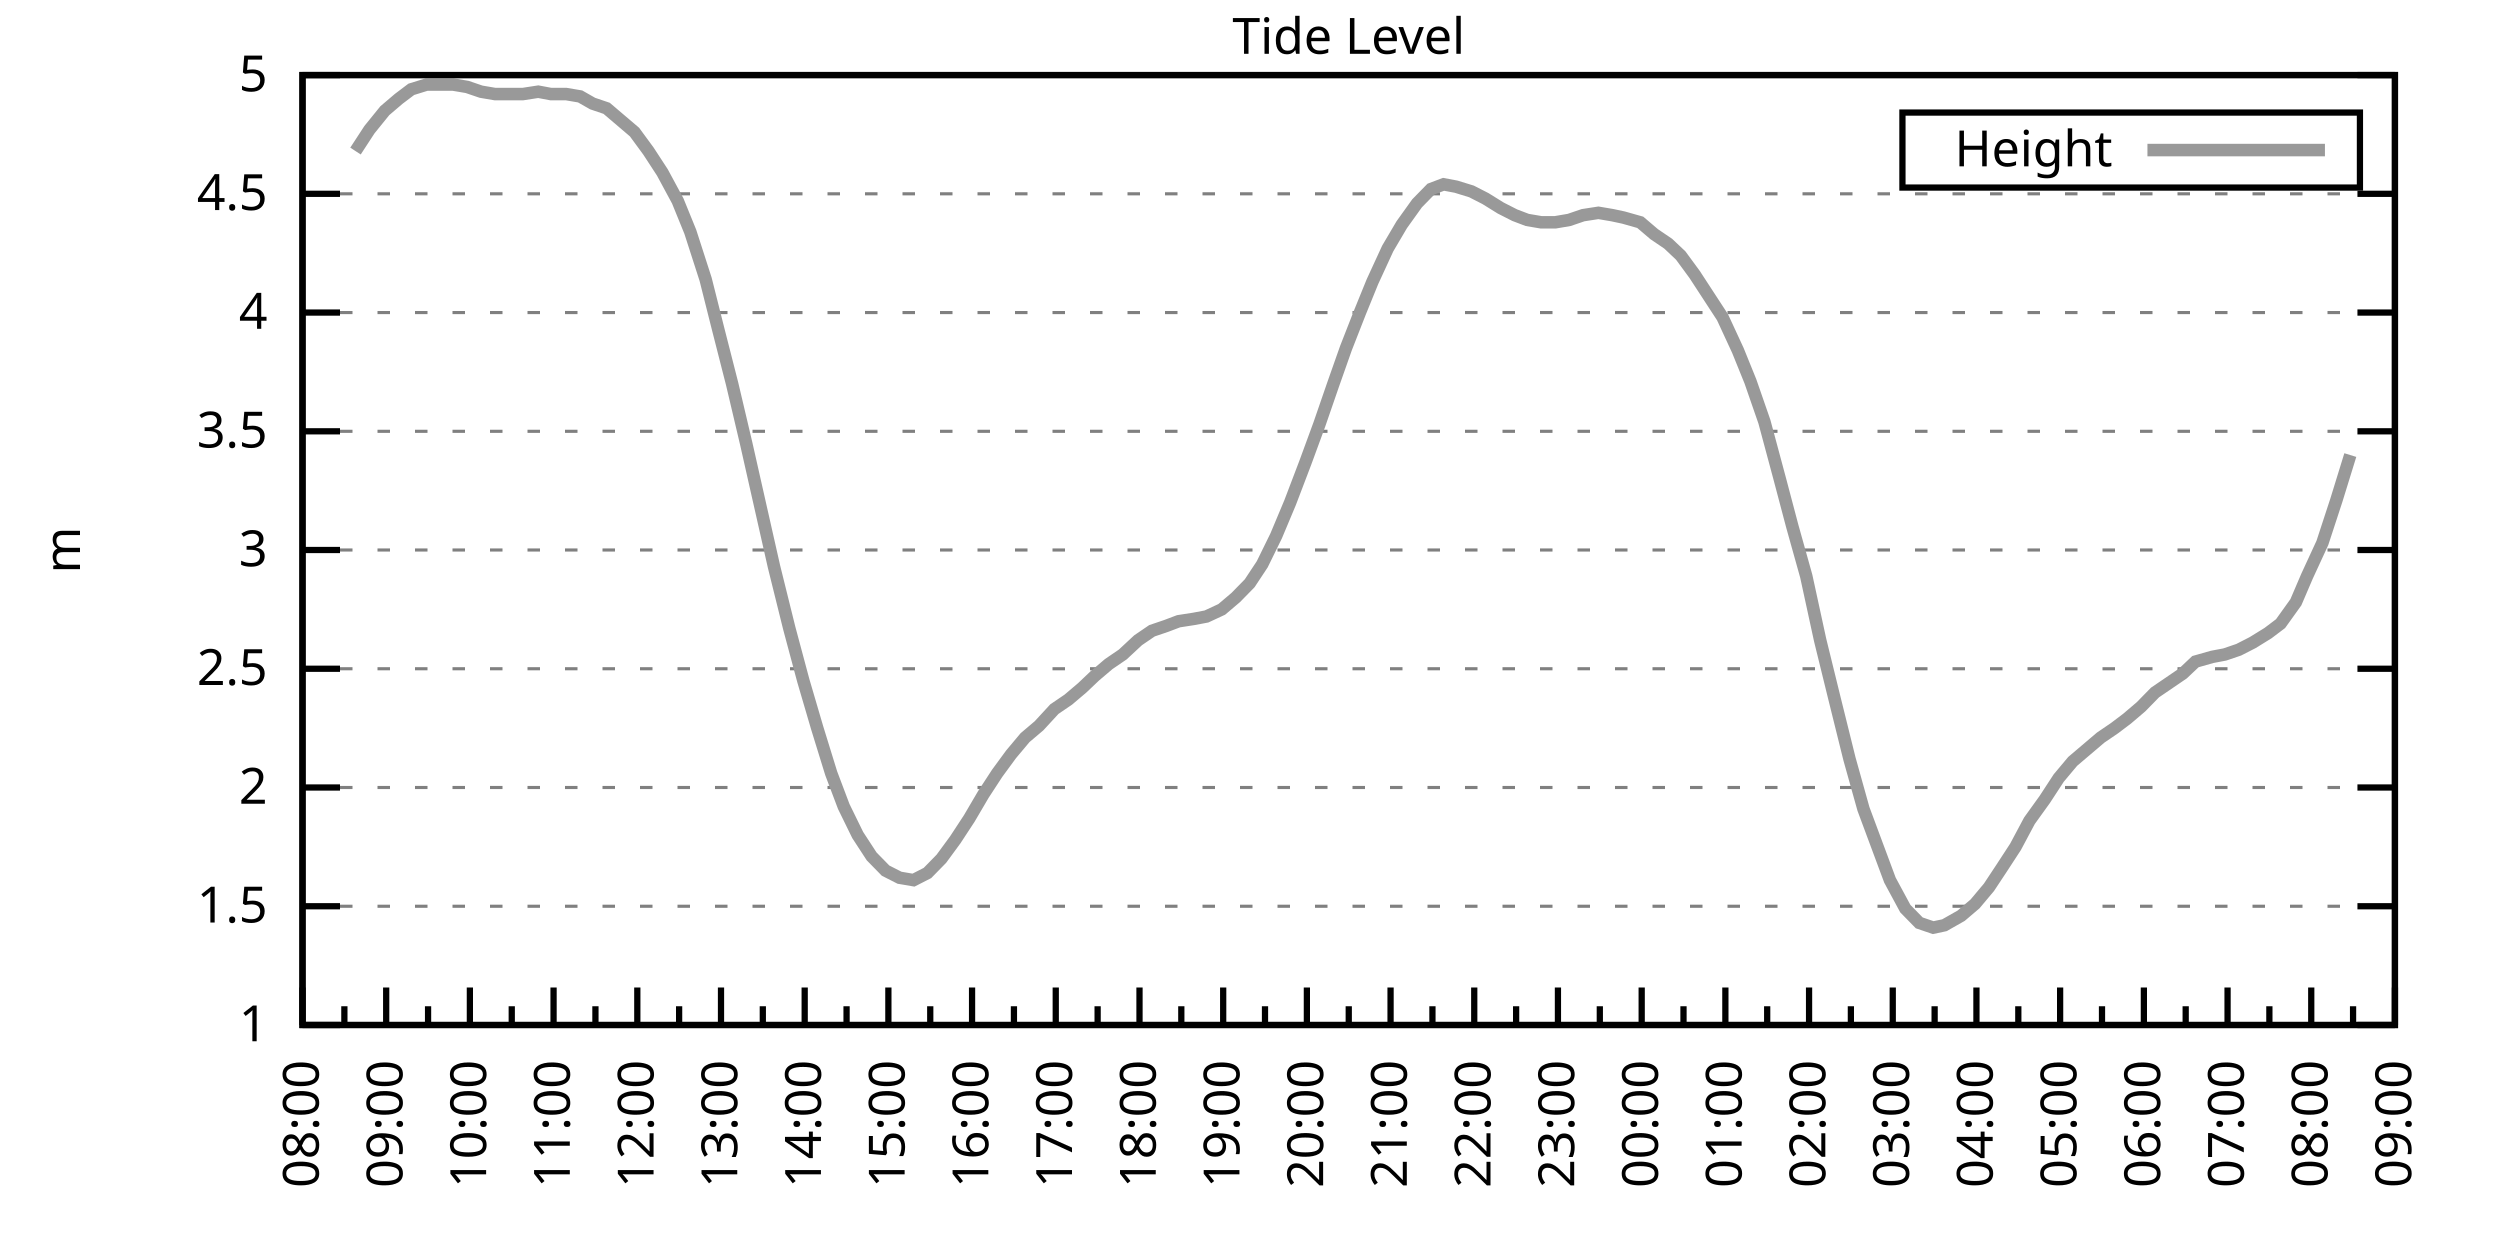
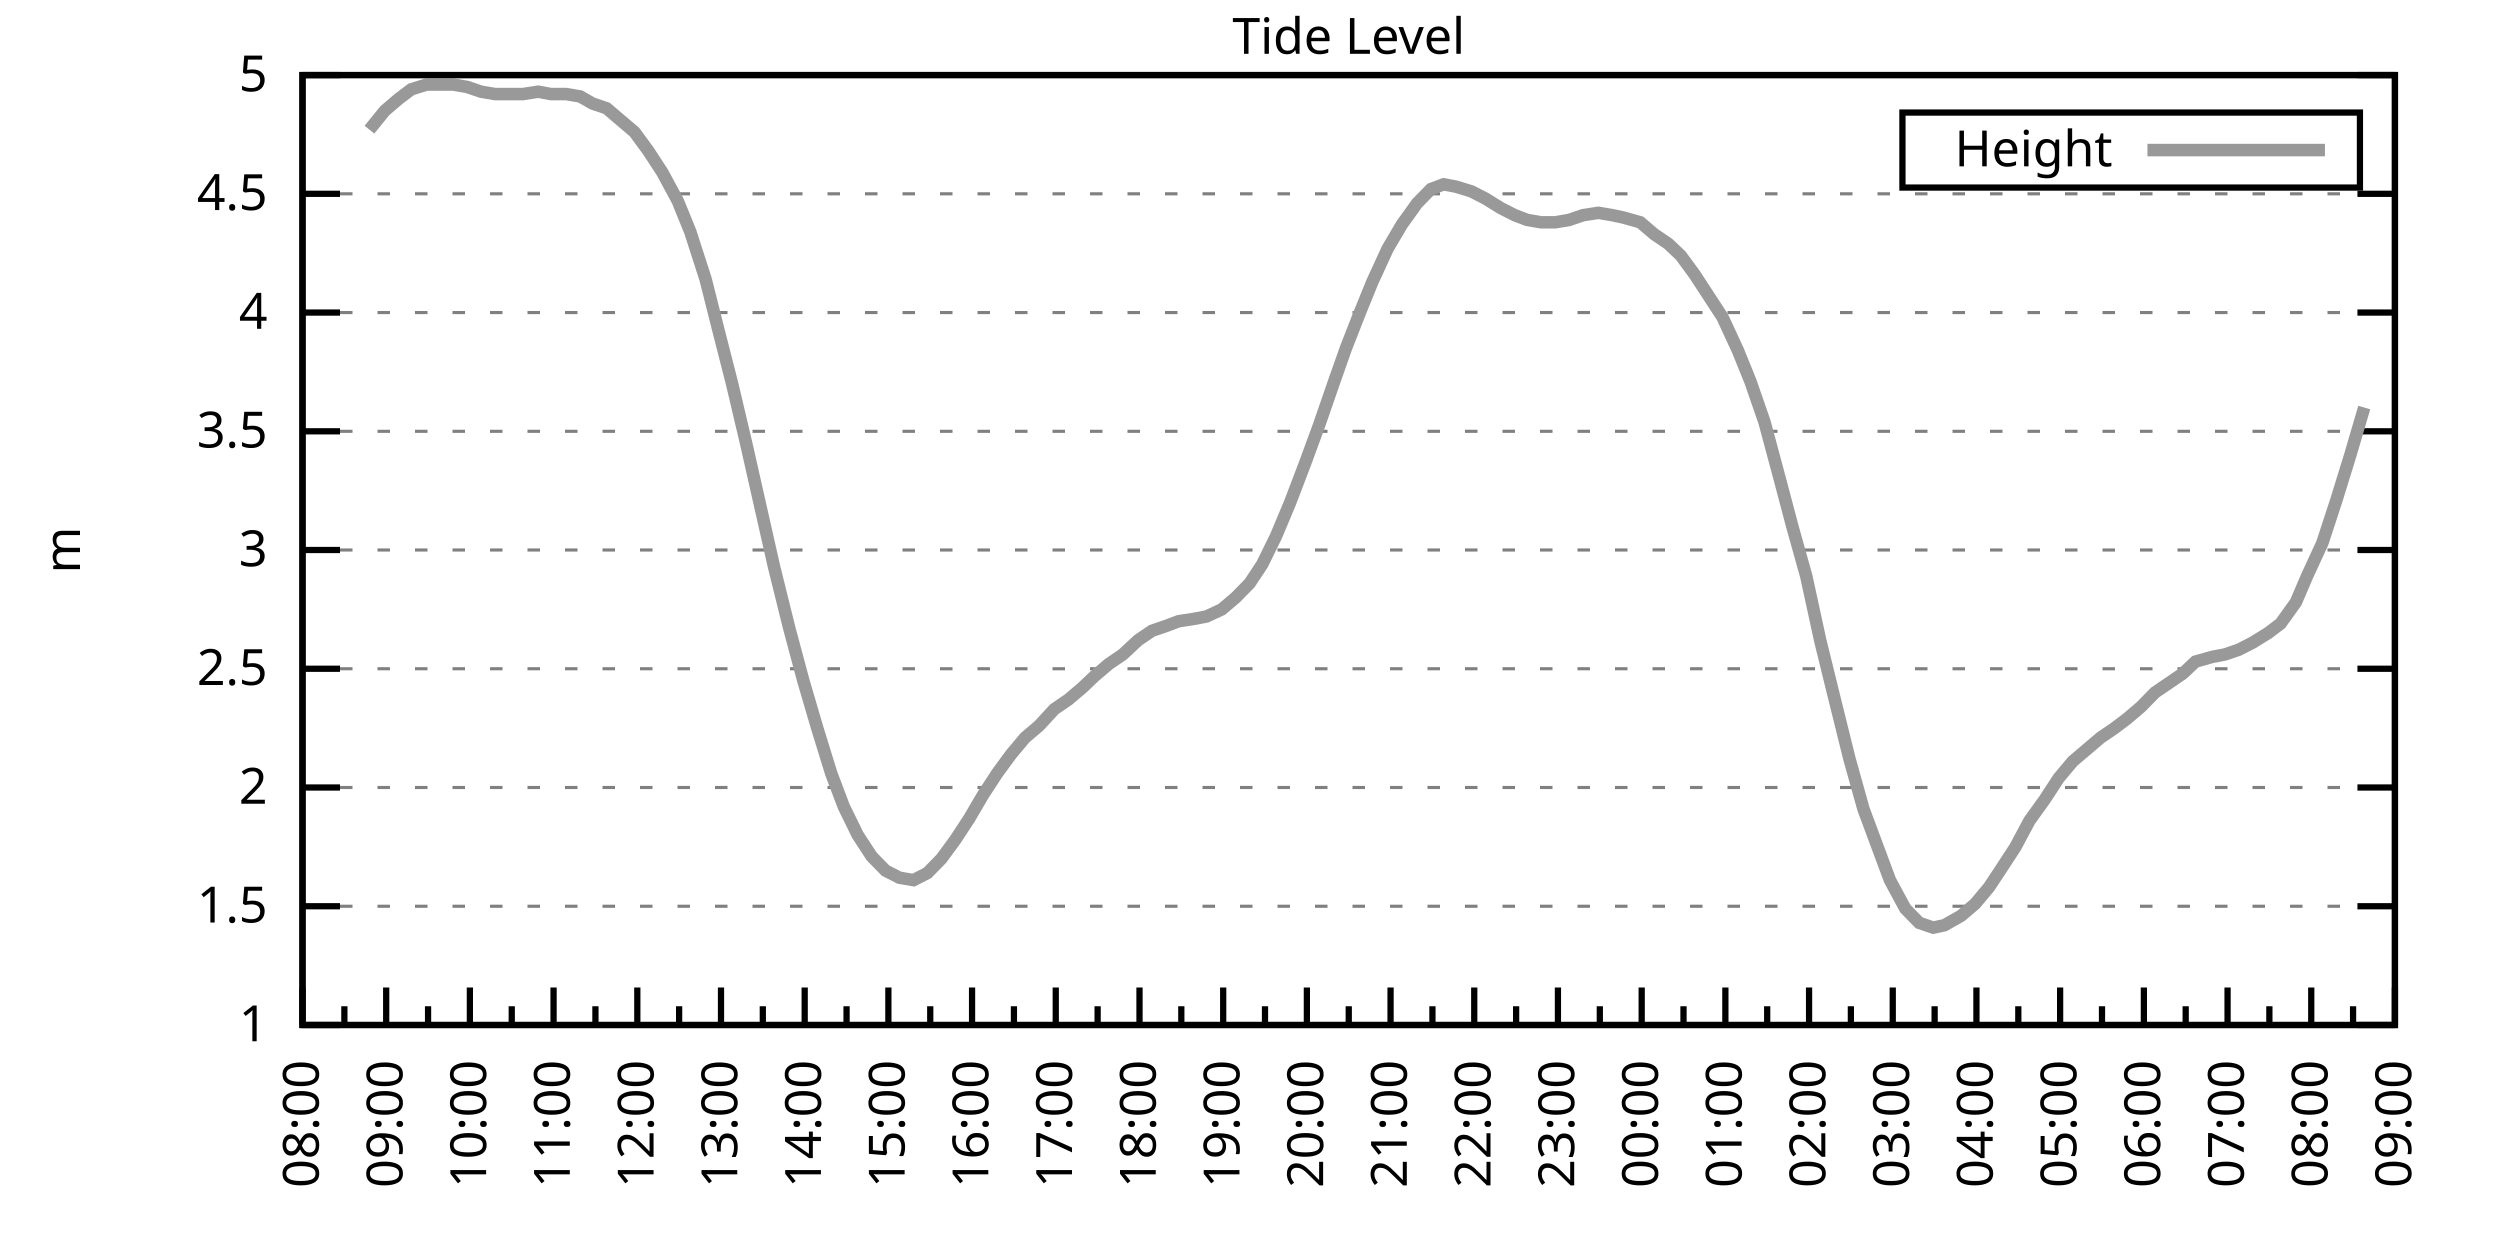
<svg xmlns="http://www.w3.org/2000/svg" xmlns:xlink="http://www.w3.org/1999/xlink" width="400" height="200" viewBox="0 0 400 200">
  <g id="gnuplot_canvas">
    <rect x="0" y="0" width="400" height="200" fill="none" />
    <defs>
      <circle id="gpDot" r="0.5" stroke-width="0.5" stroke="currentColor" />
      <path id="gpPt0" stroke-width="0.333" stroke="currentColor" d="M-1,0 h2 M0,-1 v2" />
      <path id="gpPt1" stroke-width="0.333" stroke="currentColor" d="M-1,-1 L1,1 M1,-1 L-1,1" />
      <path id="gpPt2" stroke-width="0.333" stroke="currentColor" d="M-1,0 L1,0 M0,-1 L0,1 M-1,-1 L1,1 M-1,1 L1,-1" />
      <rect id="gpPt3" stroke-width="0.333" stroke="currentColor" x="-1" y="-1" width="2" height="2" />
      <rect id="gpPt4" stroke-width="0.333" stroke="currentColor" fill="currentColor" x="-1" y="-1" width="2" height="2" />
      <circle id="gpPt5" stroke-width="0.333" stroke="currentColor" cx="0" cy="0" r="1" />
      <use xlink:href="#gpPt5" id="gpPt6" fill="currentColor" stroke="none" />
      <path id="gpPt7" stroke-width="0.333" stroke="currentColor" d="M0,-1.33 L-1.33,0.67 L1.33,0.67 z" />
      <use xlink:href="#gpPt7" id="gpPt8" fill="currentColor" stroke="none" />
      <use xlink:href="#gpPt7" id="gpPt9" stroke="currentColor" transform="rotate(180)" />
      <use xlink:href="#gpPt9" id="gpPt10" fill="currentColor" stroke="none" />
      <use xlink:href="#gpPt3" id="gpPt11" stroke="currentColor" transform="rotate(45)" />
      <use xlink:href="#gpPt11" id="gpPt12" fill="currentColor" stroke="none" />
      <path id="gpPt13" stroke-width="0.333" stroke="currentColor" d="M0,1.330 L1.265,0.411 L0.782,-1.067 L-0.782,-1.076 L-1.265,0.411 z" />
      <use xlink:href="#gpPt13" id="gpPt14" fill="currentColor" stroke="none" />
      <filter id="textbox" filterUnits="objectBoundingBox" x="0" y="0" height="1" width="1">
        <feFlood flood-color="white" flood-opacity="1" result="bgnd" />
        <feComposite in="SourceGraphic" in2="bgnd" operator="atop" />
      </filter>
      <filter id="greybox" filterUnits="objectBoundingBox" x="0" y="0" height="1" width="1">
        <feFlood flood-color="lightgrey" flood-opacity="1" result="grey" />
        <feComposite in="SourceGraphic" in2="grey" operator="atop" />
      </filter>
    </defs>
    <g fill="none" color="white" stroke="currentColor" stroke-width="1.00" stroke-linecap="butt" stroke-linejoin="miter">
</g>
    <g fill="none" color="black" stroke="currentColor" stroke-width="1.00" stroke-linecap="butt" stroke-linejoin="miter">
      <g stroke="none" shape-rendering="crispEdges">
        <polygon fill="rgb(255, 255, 255)" points="48.40,164.00 383.18,164.00 383.18,12.02 48.40,12.02 " />
      </g>
    </g>
    <g fill="none" color="black" stroke="currentColor" stroke-width="1.00" stroke-linecap="butt" stroke-linejoin="miter">
</g>
    <g fill="none" color="black" stroke="black" stroke-width="0.50" stroke-linecap="butt" stroke-linejoin="miter">
</g>
    <g fill="none" color="gray" stroke="currentColor" stroke-width="0.50" stroke-linecap="butt" stroke-linejoin="miter">
      <path stroke="gray" stroke-dasharray="2,4" class="gridline" d="M48.40,164.00 L383.19,164.00  " />
    </g>
    <g fill="none" color="gray" stroke="gray" stroke-width="1.00" stroke-linecap="butt" stroke-linejoin="miter">
</g>
    <g fill="none" color="black" stroke="currentColor" stroke-width="1.00" stroke-linecap="butt" stroke-linejoin="miter">
      <path stroke="black" d="M48.40,164.00 L54.40,164.00 M383.19,164.00 L377.19,164.00  " />
      <g transform="translate(42.80,166.60)" stroke="none" fill="black" font-family="Sans" font-size="8.00" text-anchor="end">
        <text>
          <tspan font-family="Sans"> 1</tspan>
        </text>
      </g>
    </g>
    <g fill="none" color="black" stroke="currentColor" stroke-width="1.00" stroke-linecap="butt" stroke-linejoin="miter">
</g>
    <g fill="none" color="black" stroke="black" stroke-width="0.50" stroke-linecap="butt" stroke-linejoin="miter">
</g>
    <g fill="none" color="gray" stroke="currentColor" stroke-width="0.50" stroke-linecap="butt" stroke-linejoin="miter">
      <path stroke="gray" stroke-dasharray="2,4" class="gridline" d="M48.40,145.00 L383.19,145.00  " />
    </g>
    <g fill="none" color="gray" stroke="gray" stroke-width="1.00" stroke-linecap="butt" stroke-linejoin="miter">
</g>
    <g fill="none" color="black" stroke="currentColor" stroke-width="1.00" stroke-linecap="butt" stroke-linejoin="miter">
      <path stroke="black" d="M48.40,145.00 L54.40,145.00 M383.19,145.00 L377.19,145.00  " />
      <g transform="translate(42.80,147.60)" stroke="none" fill="black" font-family="Sans" font-size="8.00" text-anchor="end">
        <text>
          <tspan font-family="Sans"> 1.5</tspan>
        </text>
      </g>
    </g>
    <g fill="none" color="black" stroke="currentColor" stroke-width="1.00" stroke-linecap="butt" stroke-linejoin="miter">
</g>
    <g fill="none" color="black" stroke="black" stroke-width="0.50" stroke-linecap="butt" stroke-linejoin="miter">
</g>
    <g fill="none" color="gray" stroke="currentColor" stroke-width="0.50" stroke-linecap="butt" stroke-linejoin="miter">
      <path stroke="gray" stroke-dasharray="2,4" class="gridline" d="M48.40,126.00 L383.19,126.00  " />
    </g>
    <g fill="none" color="gray" stroke="gray" stroke-width="1.00" stroke-linecap="butt" stroke-linejoin="miter">
</g>
    <g fill="none" color="black" stroke="currentColor" stroke-width="1.00" stroke-linecap="butt" stroke-linejoin="miter">
      <path stroke="black" d="M48.40,126.00 L54.40,126.00 M383.19,126.00 L377.19,126.00  " />
      <g transform="translate(42.80,128.60)" stroke="none" fill="black" font-family="Sans" font-size="8.00" text-anchor="end">
        <text>
          <tspan font-family="Sans"> 2</tspan>
        </text>
      </g>
    </g>
    <g fill="none" color="black" stroke="currentColor" stroke-width="1.00" stroke-linecap="butt" stroke-linejoin="miter">
</g>
    <g fill="none" color="black" stroke="black" stroke-width="0.50" stroke-linecap="butt" stroke-linejoin="miter">
</g>
    <g fill="none" color="gray" stroke="currentColor" stroke-width="0.50" stroke-linecap="butt" stroke-linejoin="miter">
      <path stroke="gray" stroke-dasharray="2,4" class="gridline" d="M48.40,107.00 L383.19,107.00  " />
    </g>
    <g fill="none" color="gray" stroke="gray" stroke-width="1.00" stroke-linecap="butt" stroke-linejoin="miter">
</g>
    <g fill="none" color="black" stroke="currentColor" stroke-width="1.00" stroke-linecap="butt" stroke-linejoin="miter">
      <path stroke="black" d="M48.40,107.00 L54.40,107.00 M383.19,107.00 L377.19,107.00  " />
      <g transform="translate(42.80,109.60)" stroke="none" fill="black" font-family="Sans" font-size="8.00" text-anchor="end">
        <text>
          <tspan font-family="Sans"> 2.5</tspan>
        </text>
      </g>
    </g>
    <g fill="none" color="black" stroke="currentColor" stroke-width="1.00" stroke-linecap="butt" stroke-linejoin="miter">
</g>
    <g fill="none" color="black" stroke="black" stroke-width="0.50" stroke-linecap="butt" stroke-linejoin="miter">
</g>
    <g fill="none" color="gray" stroke="currentColor" stroke-width="0.50" stroke-linecap="butt" stroke-linejoin="miter">
      <path stroke="gray" stroke-dasharray="2,4" class="gridline" d="M48.40,88.00 L383.19,88.00  " />
    </g>
    <g fill="none" color="gray" stroke="gray" stroke-width="1.00" stroke-linecap="butt" stroke-linejoin="miter">
</g>
    <g fill="none" color="black" stroke="currentColor" stroke-width="1.00" stroke-linecap="butt" stroke-linejoin="miter">
      <path stroke="black" d="M48.40,88.00 L54.40,88.00 M383.19,88.00 L377.19,88.00  " />
      <g transform="translate(42.80,90.60)" stroke="none" fill="black" font-family="Sans" font-size="8.00" text-anchor="end">
        <text>
          <tspan font-family="Sans"> 3</tspan>
        </text>
      </g>
    </g>
    <g fill="none" color="black" stroke="currentColor" stroke-width="1.00" stroke-linecap="butt" stroke-linejoin="miter">
</g>
    <g fill="none" color="black" stroke="black" stroke-width="0.50" stroke-linecap="butt" stroke-linejoin="miter">
</g>
    <g fill="none" color="gray" stroke="currentColor" stroke-width="0.50" stroke-linecap="butt" stroke-linejoin="miter">
      <path stroke="gray" stroke-dasharray="2,4" class="gridline" d="M48.40,69.01 L383.19,69.01  " />
    </g>
    <g fill="none" color="gray" stroke="gray" stroke-width="1.00" stroke-linecap="butt" stroke-linejoin="miter">
</g>
    <g fill="none" color="black" stroke="currentColor" stroke-width="1.00" stroke-linecap="butt" stroke-linejoin="miter">
      <path stroke="black" d="M48.40,69.01 L54.40,69.01 M383.19,69.01 L377.19,69.01  " />
      <g transform="translate(42.80,71.61)" stroke="none" fill="black" font-family="Sans" font-size="8.00" text-anchor="end">
        <text>
          <tspan font-family="Sans"> 3.5</tspan>
        </text>
      </g>
    </g>
    <g fill="none" color="black" stroke="currentColor" stroke-width="1.00" stroke-linecap="butt" stroke-linejoin="miter">
</g>
    <g fill="none" color="black" stroke="black" stroke-width="0.50" stroke-linecap="butt" stroke-linejoin="miter">
</g>
    <g fill="none" color="gray" stroke="currentColor" stroke-width="0.50" stroke-linecap="butt" stroke-linejoin="miter">
      <path stroke="gray" stroke-dasharray="2,4" class="gridline" d="M48.40,50.01 L383.19,50.01  " />
    </g>
    <g fill="none" color="gray" stroke="gray" stroke-width="1.00" stroke-linecap="butt" stroke-linejoin="miter">
</g>
    <g fill="none" color="black" stroke="currentColor" stroke-width="1.00" stroke-linecap="butt" stroke-linejoin="miter">
      <path stroke="black" d="M48.40,50.01 L54.40,50.01 M383.19,50.01 L377.19,50.01  " />
      <g transform="translate(42.80,52.61)" stroke="none" fill="black" font-family="Sans" font-size="8.00" text-anchor="end">
        <text>
          <tspan font-family="Sans"> 4</tspan>
        </text>
      </g>
    </g>
    <g fill="none" color="black" stroke="currentColor" stroke-width="1.00" stroke-linecap="butt" stroke-linejoin="miter">
</g>
    <g fill="none" color="black" stroke="black" stroke-width="0.50" stroke-linecap="butt" stroke-linejoin="miter">
</g>
    <g fill="none" color="gray" stroke="currentColor" stroke-width="0.50" stroke-linecap="butt" stroke-linejoin="miter">
      <path stroke="gray" stroke-dasharray="2,4" class="gridline" d="M48.40,31.01 L383.19,31.01  " />
    </g>
    <g fill="none" color="gray" stroke="gray" stroke-width="1.00" stroke-linecap="butt" stroke-linejoin="miter">
</g>
    <g fill="none" color="black" stroke="currentColor" stroke-width="1.00" stroke-linecap="butt" stroke-linejoin="miter">
      <path stroke="black" d="M48.40,31.01 L54.40,31.01 M383.19,31.01 L377.19,31.01  " />
      <g transform="translate(42.80,33.61)" stroke="none" fill="black" font-family="Sans" font-size="8.00" text-anchor="end">
        <text>
          <tspan font-family="Sans"> 4.5</tspan>
        </text>
      </g>
    </g>
    <g fill="none" color="black" stroke="currentColor" stroke-width="1.00" stroke-linecap="butt" stroke-linejoin="miter">
</g>
    <g fill="none" color="black" stroke="black" stroke-width="0.50" stroke-linecap="butt" stroke-linejoin="miter">
</g>
    <g fill="none" color="gray" stroke="currentColor" stroke-width="0.50" stroke-linecap="butt" stroke-linejoin="miter">
      <path stroke="gray" stroke-dasharray="2,4" class="gridline" d="M48.40,12.01 L383.19,12.01  " />
    </g>
    <g fill="none" color="gray" stroke="gray" stroke-width="1.00" stroke-linecap="butt" stroke-linejoin="miter">
</g>
    <g fill="none" color="black" stroke="currentColor" stroke-width="1.00" stroke-linecap="butt" stroke-linejoin="miter">
      <path stroke="black" d="M48.40,12.01 L54.40,12.01 M383.19,12.01 L377.19,12.01  " />
      <g transform="translate(42.80,14.61)" stroke="none" fill="black" font-family="Sans" font-size="8.00" text-anchor="end">
        <text>
          <tspan font-family="Sans"> 5</tspan>
        </text>
      </g>
    </g>
    <g fill="none" color="black" stroke="currentColor" stroke-width="1.00" stroke-linecap="butt" stroke-linejoin="miter">
      <path stroke="black" d="M48.40,164.00 L48.40,158.00  " />
      <g transform="translate(51.00,169.60) rotate(270)" stroke="none" fill="black" font-family="Sans" font-size="8.00" text-anchor="end">
        <text>
          <tspan font-family="Sans">08:00</tspan>
        </text>
      </g>
    </g>
    <g fill="none" color="black" stroke="currentColor" stroke-width="1.00" stroke-linecap="butt" stroke-linejoin="miter">
      <path stroke="black" d="M55.10,164.00 L55.10,161.00 M61.79,164.00 L61.79,158.00  " />
      <g transform="translate(64.39,169.60) rotate(270)" stroke="none" fill="black" font-family="Sans" font-size="8.00" text-anchor="end">
        <text>
          <tspan font-family="Sans">09:00</tspan>
        </text>
      </g>
    </g>
    <g fill="none" color="black" stroke="currentColor" stroke-width="1.00" stroke-linecap="butt" stroke-linejoin="miter">
      <path stroke="black" d="M68.49,164.00 L68.49,161.00 M75.18,164.00 L75.18,158.00  " />
      <g transform="translate(77.78,169.60) rotate(270)" stroke="none" fill="black" font-family="Sans" font-size="8.00" text-anchor="end">
        <text>
          <tspan font-family="Sans">10:00</tspan>
        </text>
      </g>
    </g>
    <g fill="none" color="black" stroke="currentColor" stroke-width="1.00" stroke-linecap="butt" stroke-linejoin="miter">
      <path stroke="black" d="M81.88,164.00 L81.88,161.00 M88.57,164.00 L88.57,158.00  " />
      <g transform="translate(91.17,169.60) rotate(270)" stroke="none" fill="black" font-family="Sans" font-size="8.00" text-anchor="end">
        <text>
          <tspan font-family="Sans">11:00</tspan>
        </text>
      </g>
    </g>
    <g fill="none" color="black" stroke="currentColor" stroke-width="1.00" stroke-linecap="butt" stroke-linejoin="miter">
      <path stroke="black" d="M95.27,164.00 L95.27,161.00 M101.97,164.00 L101.97,158.00  " />
      <g transform="translate(104.57,169.60) rotate(270)" stroke="none" fill="black" font-family="Sans" font-size="8.00" text-anchor="end">
        <text>
          <tspan font-family="Sans">12:00</tspan>
        </text>
      </g>
    </g>
    <g fill="none" color="black" stroke="currentColor" stroke-width="1.00" stroke-linecap="butt" stroke-linejoin="miter">
      <path stroke="black" d="M108.66,164.00 L108.66,161.00 M115.36,164.00 L115.36,158.00  " />
      <g transform="translate(117.96,169.60) rotate(270)" stroke="none" fill="black" font-family="Sans" font-size="8.00" text-anchor="end">
        <text>
          <tspan font-family="Sans">13:00</tspan>
        </text>
      </g>
    </g>
    <g fill="none" color="black" stroke="currentColor" stroke-width="1.00" stroke-linecap="butt" stroke-linejoin="miter">
      <path stroke="black" d="M122.05,164.00 L122.05,161.00 M128.75,164.00 L128.75,158.00  " />
      <g transform="translate(131.35,169.60) rotate(270)" stroke="none" fill="black" font-family="Sans" font-size="8.00" text-anchor="end">
        <text>
          <tspan font-family="Sans">14:00</tspan>
        </text>
      </g>
    </g>
    <g fill="none" color="black" stroke="currentColor" stroke-width="1.00" stroke-linecap="butt" stroke-linejoin="miter">
      <path stroke="black" d="M135.45,164.00 L135.45,161.00 M142.14,164.00 L142.14,158.00  " />
      <g transform="translate(144.74,169.60) rotate(270)" stroke="none" fill="black" font-family="Sans" font-size="8.00" text-anchor="end">
        <text>
          <tspan font-family="Sans">15:00</tspan>
        </text>
      </g>
    </g>
    <g fill="none" color="black" stroke="currentColor" stroke-width="1.00" stroke-linecap="butt" stroke-linejoin="miter">
      <path stroke="black" d="M148.84,164.00 L148.84,161.00 M155.53,164.00 L155.53,158.00  " />
      <g transform="translate(158.13,169.60) rotate(270)" stroke="none" fill="black" font-family="Sans" font-size="8.00" text-anchor="end">
        <text>
          <tspan font-family="Sans">16:00</tspan>
        </text>
      </g>
    </g>
    <g fill="none" color="black" stroke="currentColor" stroke-width="1.00" stroke-linecap="butt" stroke-linejoin="miter">
      <path stroke="black" d="M162.23,164.00 L162.23,161.00 M168.92,164.00 L168.92,158.00  " />
      <g transform="translate(171.52,169.60) rotate(270)" stroke="none" fill="black" font-family="Sans" font-size="8.00" text-anchor="end">
        <text>
          <tspan font-family="Sans">17:00</tspan>
        </text>
      </g>
    </g>
    <g fill="none" color="black" stroke="currentColor" stroke-width="1.00" stroke-linecap="butt" stroke-linejoin="miter">
      <path stroke="black" d="M175.62,164.00 L175.62,161.00 M182.32,164.00 L182.32,158.00  " />
      <g transform="translate(184.92,169.60) rotate(270)" stroke="none" fill="black" font-family="Sans" font-size="8.00" text-anchor="end">
        <text>
          <tspan font-family="Sans">18:00</tspan>
        </text>
      </g>
    </g>
    <g fill="none" color="black" stroke="currentColor" stroke-width="1.00" stroke-linecap="butt" stroke-linejoin="miter">
      <path stroke="black" d="M189.01,164.00 L189.01,161.00 M195.71,164.00 L195.71,158.00  " />
      <g transform="translate(198.31,169.60) rotate(270)" stroke="none" fill="black" font-family="Sans" font-size="8.00" text-anchor="end">
        <text>
          <tspan font-family="Sans">19:00</tspan>
        </text>
      </g>
    </g>
    <g fill="none" color="black" stroke="currentColor" stroke-width="1.00" stroke-linecap="butt" stroke-linejoin="miter">
      <path stroke="black" d="M202.40,164.00 L202.40,161.00 M209.10,164.00 L209.10,158.00  " />
      <g transform="translate(211.70,169.60) rotate(270)" stroke="none" fill="black" font-family="Sans" font-size="8.00" text-anchor="end">
        <text>
          <tspan font-family="Sans">20:00</tspan>
        </text>
      </g>
    </g>
    <g fill="none" color="black" stroke="currentColor" stroke-width="1.00" stroke-linecap="butt" stroke-linejoin="miter">
      <path stroke="black" d="M215.80,164.00 L215.80,161.00 M222.49,164.00 L222.49,158.00  " />
      <g transform="translate(225.09,169.60) rotate(270)" stroke="none" fill="black" font-family="Sans" font-size="8.00" text-anchor="end">
        <text>
          <tspan font-family="Sans">21:00</tspan>
        </text>
      </g>
    </g>
    <g fill="none" color="black" stroke="currentColor" stroke-width="1.00" stroke-linecap="butt" stroke-linejoin="miter">
      <path stroke="black" d="M229.19,164.00 L229.19,161.00 M235.88,164.00 L235.88,158.00  " />
      <g transform="translate(238.48,169.60) rotate(270)" stroke="none" fill="black" font-family="Sans" font-size="8.00" text-anchor="end">
        <text>
          <tspan font-family="Sans">22:00</tspan>
        </text>
      </g>
    </g>
    <g fill="none" color="black" stroke="currentColor" stroke-width="1.00" stroke-linecap="butt" stroke-linejoin="miter">
      <path stroke="black" d="M242.58,164.00 L242.58,161.00 M249.27,164.00 L249.27,158.00  " />
      <g transform="translate(251.87,169.60) rotate(270)" stroke="none" fill="black" font-family="Sans" font-size="8.00" text-anchor="end">
        <text>
          <tspan font-family="Sans">23:00</tspan>
        </text>
      </g>
    </g>
    <g fill="none" color="black" stroke="currentColor" stroke-width="1.00" stroke-linecap="butt" stroke-linejoin="miter">
      <path stroke="black" d="M255.97,164.00 L255.97,161.00 M262.67,164.00 L262.67,158.00  " />
      <g transform="translate(265.27,169.60) rotate(270)" stroke="none" fill="black" font-family="Sans" font-size="8.00" text-anchor="end">
        <text>
          <tspan font-family="Sans">00:00</tspan>
        </text>
      </g>
    </g>
    <g fill="none" color="black" stroke="currentColor" stroke-width="1.00" stroke-linecap="butt" stroke-linejoin="miter">
      <path stroke="black" d="M269.36,164.00 L269.36,161.00 M276.06,164.00 L276.06,158.00  " />
      <g transform="translate(278.66,169.60) rotate(270)" stroke="none" fill="black" font-family="Sans" font-size="8.00" text-anchor="end">
        <text>
          <tspan font-family="Sans">01:00</tspan>
        </text>
      </g>
    </g>
    <g fill="none" color="black" stroke="currentColor" stroke-width="1.00" stroke-linecap="butt" stroke-linejoin="miter">
      <path stroke="black" d="M282.75,164.00 L282.75,161.00 M289.45,164.00 L289.45,158.00  " />
      <g transform="translate(292.05,169.60) rotate(270)" stroke="none" fill="black" font-family="Sans" font-size="8.00" text-anchor="end">
        <text>
          <tspan font-family="Sans">02:00</tspan>
        </text>
      </g>
    </g>
    <g fill="none" color="black" stroke="currentColor" stroke-width="1.00" stroke-linecap="butt" stroke-linejoin="miter">
      <path stroke="black" d="M296.14,164.00 L296.14,161.00 M302.84,164.00 L302.84,158.00  " />
      <g transform="translate(305.44,169.60) rotate(270)" stroke="none" fill="black" font-family="Sans" font-size="8.00" text-anchor="end">
        <text>
          <tspan font-family="Sans">03:00</tspan>
        </text>
      </g>
    </g>
    <g fill="none" color="black" stroke="currentColor" stroke-width="1.00" stroke-linecap="butt" stroke-linejoin="miter">
      <path stroke="black" d="M309.54,164.00 L309.54,161.00 M316.23,164.00 L316.23,158.00  " />
      <g transform="translate(318.83,169.60) rotate(270)" stroke="none" fill="black" font-family="Sans" font-size="8.00" text-anchor="end">
        <text>
          <tspan font-family="Sans">04:00</tspan>
        </text>
      </g>
    </g>
    <g fill="none" color="black" stroke="currentColor" stroke-width="1.00" stroke-linecap="butt" stroke-linejoin="miter">
      <path stroke="black" d="M322.93,164.00 L322.93,161.00 M329.62,164.00 L329.62,158.00  " />
      <g transform="translate(332.22,169.60) rotate(270)" stroke="none" fill="black" font-family="Sans" font-size="8.00" text-anchor="end">
        <text>
          <tspan font-family="Sans">05:00</tspan>
        </text>
      </g>
    </g>
    <g fill="none" color="black" stroke="currentColor" stroke-width="1.00" stroke-linecap="butt" stroke-linejoin="miter">
      <path stroke="black" d="M336.32,164.00 L336.32,161.00 M343.02,164.00 L343.02,158.00  " />
      <g transform="translate(345.62,169.60) rotate(270)" stroke="none" fill="black" font-family="Sans" font-size="8.00" text-anchor="end">
        <text>
          <tspan font-family="Sans">06:00</tspan>
        </text>
      </g>
    </g>
    <g fill="none" color="black" stroke="currentColor" stroke-width="1.00" stroke-linecap="butt" stroke-linejoin="miter">
      <path stroke="black" d="M349.71,164.00 L349.71,161.00 M356.41,164.00 L356.41,158.00  " />
      <g transform="translate(359.01,169.60) rotate(270)" stroke="none" fill="black" font-family="Sans" font-size="8.00" text-anchor="end">
        <text>
          <tspan font-family="Sans">07:00</tspan>
        </text>
      </g>
    </g>
    <g fill="none" color="black" stroke="currentColor" stroke-width="1.00" stroke-linecap="butt" stroke-linejoin="miter">
      <path stroke="black" d="M363.10,164.00 L363.10,161.00 M369.80,164.00 L369.80,158.00  " />
      <g transform="translate(372.40,169.60) rotate(270)" stroke="none" fill="black" font-family="Sans" font-size="8.00" text-anchor="end">
        <text>
          <tspan font-family="Sans">08:00</tspan>
        </text>
      </g>
    </g>
    <g fill="none" color="black" stroke="currentColor" stroke-width="1.00" stroke-linecap="butt" stroke-linejoin="miter">
      <path stroke="black" d="M376.49,164.00 L376.49,161.00 M383.19,164.00 L383.19,158.00  " />
      <g transform="translate(385.79,169.60) rotate(270)" stroke="none" fill="black" font-family="Sans" font-size="8.00" text-anchor="end">
        <text>
          <tspan font-family="Sans">09:00</tspan>
        </text>
      </g>
    </g>
    <g fill="none" color="black" stroke="currentColor" stroke-width="1.00" stroke-linecap="butt" stroke-linejoin="miter">
</g>
    <g fill="none" color="black" stroke="currentColor" stroke-width="1.00" stroke-linecap="butt" stroke-linejoin="miter">
      <path stroke="black" d="M48.40,12.01 L48.40,164.00 L383.19,164.00 L383.19,12.01 L48.40,12.01 Z  " />
    </g>
    <g fill="none" color="black" stroke="currentColor" stroke-width="1.00" stroke-linecap="butt" stroke-linejoin="miter">
      <g transform="translate(12.80,88.01) rotate(270)" stroke="none" fill="black" font-family="Sans" font-size="8.00" text-anchor="middle">
        <text>
          <tspan font-family="Sans">m</tspan>
        </text>
      </g>
    </g>
    <g fill="none" color="black" stroke="currentColor" stroke-width="1.00" stroke-linecap="butt" stroke-linejoin="miter">
</g>
    <g fill="none" color="black" stroke="currentColor" stroke-width="1.00" stroke-linecap="butt" stroke-linejoin="miter">
      <path stroke="black" d="M304.39,30.01 L304.39,18.01 L377.59,18.01 L377.59,30.01 L304.39,30.01 Z  " />
    </g>
    <g id="Tide_level_plot_1">
      <g fill="none" color="white" stroke="black" stroke-width="2.00" stroke-linecap="butt" stroke-linejoin="miter">
</g>
      <g fill="none" color="black" stroke="currentColor" stroke-width="2.00" stroke-linecap="butt" stroke-linejoin="miter">
        <g transform="translate(337.99,26.61)" stroke="none" fill="black" font-family="Sans" font-size="8.00" text-anchor="end">
          <text>
            <tspan font-family="Sans">Height</tspan>
          </text>
        </g>
      </g>
      <g fill="none" color="black" stroke="currentColor" stroke-width="2.00" stroke-linecap="butt" stroke-linejoin="miter">
-         <path stroke="rgb(153, 153, 153)" d="M343.59,24.01 L371.99,24.01 M56.88,24.17 L59.11,20.75 L61.57,17.71 L63.80,15.81 L65.81,14.29 L68.26,13.53   L70.27,13.53 L72.50,13.53 L74.74,13.91 L76.97,14.67 L79.20,15.05 L81.43,15.05 L83.66,15.05 L86.12,14.67   L88.13,15.05 L90.58,15.05 L92.82,15.43 L94.82,16.57 L97.06,17.33 L99.29,19.23 L101.52,21.13 L103.75,24.17   L105.98,27.59 L108.44,32.15 L110.45,37.09 L112.90,44.69 L114.91,52.67 L117.14,61.41 L119.38,70.91 L121.61,80.79   L123.84,90.66 L126.29,100.54 L128.53,108.90 L130.76,116.50 L132.99,123.72 L135.00,129.04 L137.23,133.60 L139.46,137.02   L141.69,139.30 L143.93,140.44 L146.16,140.82 L148.39,139.68 L150.62,137.40 L152.85,134.36 L155.09,130.94 L157.32,127.14   L159.55,123.72 L161.78,120.68 L164.01,118.02 L166.25,116.12 L168.70,113.46 L170.93,111.94 L173.17,110.04 L175.17,108.14   L177.41,106.24 L179.64,104.72 L182.09,102.44 L184.32,100.92 L186.56,100.16 L188.57,99.40 L191.02,99.02 L193.03,98.64   L195.48,97.50 L197.72,95.60 L199.95,93.32 L201.96,90.28 L204.19,85.73 L206.42,80.41 L208.88,73.95 L211.11,67.87   L213.34,61.41 L215.35,55.71 L217.58,50.01 L219.59,45.07 L222.04,39.75 L224.28,35.95 L226.73,32.53 L228.96,30.25   L230.97,29.49 L232.98,29.87 L235.44,30.63 L237.67,31.77 L240.12,33.29 L242.36,34.43 L244.36,35.19 L246.60,35.57   L248.83,35.57 L251.06,35.19 L253.29,34.43 L255.75,34.05 L257.98,34.43 L259.76,34.81 L262.44,35.57 L264.67,37.47   L266.91,38.99 L268.92,40.89 L271.15,43.93 L273.38,47.35 L275.61,50.77 L278.07,56.09 L280.07,61.03 L282.31,67.49   L284.76,76.61 L286.77,84.21 L289.00,92.18 L291.23,102.44 L293.47,111.56 L295.92,121.44 L298.15,129.42 L302.39,140.82   L304.85,145.38 L307.08,147.66 L309.31,148.42 L311.10,148.04 L313.78,146.52 L316.01,144.62 L318.24,141.96 L320.25,138.92   L322.48,135.50 L324.71,131.32 L327.17,127.90 L329.40,124.48 L331.63,121.82 L336.10,118.02 L338.33,116.50 L340.34,114.98   L342.57,113.08 L344.80,110.80 L347.03,109.28 L349.26,107.76 L351.27,105.86 L353.95,105.10 L355.96,104.72 L358.19,103.96   L360.42,102.82 L362.88,101.30 L364.89,99.78 L367.34,96.36 L369.13,92.18 L371.58,86.87 L373.82,80.03 L376.05,72.81    " />
+         <path stroke="rgb(153, 153, 153)" d="M343.59,24.01 L371.99,24.01 M59.11,20.75 L61.57,17.71 L63.80,15.81 L65.81,14.29 L68.26,13.53 L70.27,13.53   L72.50,13.53 L74.74,13.91 L76.97,14.67 L79.20,15.05 L81.43,15.05 L83.66,15.05 L86.12,14.67 L88.13,15.05   L90.58,15.05 L92.82,15.43 L94.82,16.57 L97.06,17.33 L99.29,19.23 L101.52,21.13 L103.75,24.17 L105.98,27.59   L108.44,32.15 L110.45,37.09 L112.90,44.69 L114.91,52.67 L117.14,61.41 L119.38,70.91 L121.61,80.79 L123.84,90.66   L126.29,100.54 L128.53,108.90 L130.76,116.50 L132.99,123.72 L135.00,129.04 L137.23,133.60 L139.46,137.02 L141.69,139.30   L143.93,140.44 L146.16,140.82 L148.39,139.68 L150.62,137.40 L152.85,134.36 L155.09,130.94 L157.32,127.14 L159.55,123.72   L161.78,120.68 L164.01,118.02 L166.25,116.12 L168.70,113.46 L170.93,111.94 L173.17,110.04 L175.17,108.14 L177.41,106.24   L179.64,104.72 L182.09,102.44 L184.32,100.92 L186.56,100.16 L188.57,99.40 L191.02,99.02 L193.03,98.64 L195.48,97.50   L197.72,95.60 L199.95,93.32 L201.96,90.28 L204.19,85.73 L206.42,80.41 L208.88,73.95 L211.11,67.87 L213.34,61.41   L215.35,55.71 L217.58,50.01 L219.59,45.07 L222.04,39.75 L224.28,35.95 L226.73,32.53 L228.96,30.25 L230.97,29.49   L232.98,29.87 L235.44,30.63 L237.67,31.77 L240.12,33.29 L242.36,34.43 L244.36,35.19 L246.60,35.57 L248.83,35.57   L251.06,35.19 L253.29,34.43 L255.75,34.05 L257.98,34.43 L259.76,34.81 L262.44,35.57 L264.67,37.47 L266.91,38.99   L268.92,40.89 L271.15,43.93 L273.38,47.35 L275.61,50.77 L278.07,56.09 L280.07,61.03 L282.31,67.49 L284.76,76.61   L286.77,84.21 L289.00,92.18 L291.23,102.44 L293.47,111.56 L295.92,121.44 L298.15,129.42 L302.39,140.82 L304.85,145.38   L307.08,147.66 L309.31,148.42 L311.10,148.04 L313.78,146.52 L316.01,144.62 L318.24,141.96 L320.25,138.92 L322.48,135.50   L324.71,131.32 L327.17,127.90 L329.40,124.48 L331.63,121.82 L336.10,118.02 L338.33,116.50 L340.34,114.98 L342.57,113.08   L344.80,110.80 L347.03,109.28 L349.26,107.76 L351.27,105.86 L353.95,105.10 L355.96,104.72 L358.19,103.96 L360.42,102.82   L362.88,101.30 L364.89,99.78 L367.34,96.36 L369.13,92.18 L371.58,86.87 L373.82,80.03 L376.05,72.81 L378.28,65.21    " />
      </g>
    </g>
    <g fill="none" color="black" stroke="currentColor" stroke-width="2.00" stroke-linecap="butt" stroke-linejoin="miter">
</g>
    <g fill="none" color="black" stroke="black" stroke-width="1.00" stroke-linecap="butt" stroke-linejoin="miter">
</g>
    <g fill="none" color="black" stroke="currentColor" stroke-width="1.00" stroke-linecap="butt" stroke-linejoin="miter">
      <path stroke="black" d="M48.40,12.01 L48.40,164.00 L383.19,164.00 L383.19,12.01 L48.40,12.01 Z  " />
    </g>
    <g fill="none" color="black" stroke="currentColor" stroke-width="1.00" stroke-linecap="butt" stroke-linejoin="miter">
      <g transform="translate(215.79,8.61)" stroke="none" fill="black" font-family="Sans" font-size="8.00" text-anchor="middle">
        <text>
          <tspan font-family="Sans">Tide Level</tspan>
        </text>
      </g>
    </g>
    <g fill="none" color="black" stroke="currentColor" stroke-width="1.00" stroke-linecap="butt" stroke-linejoin="miter">
</g>
  </g>
</svg>
